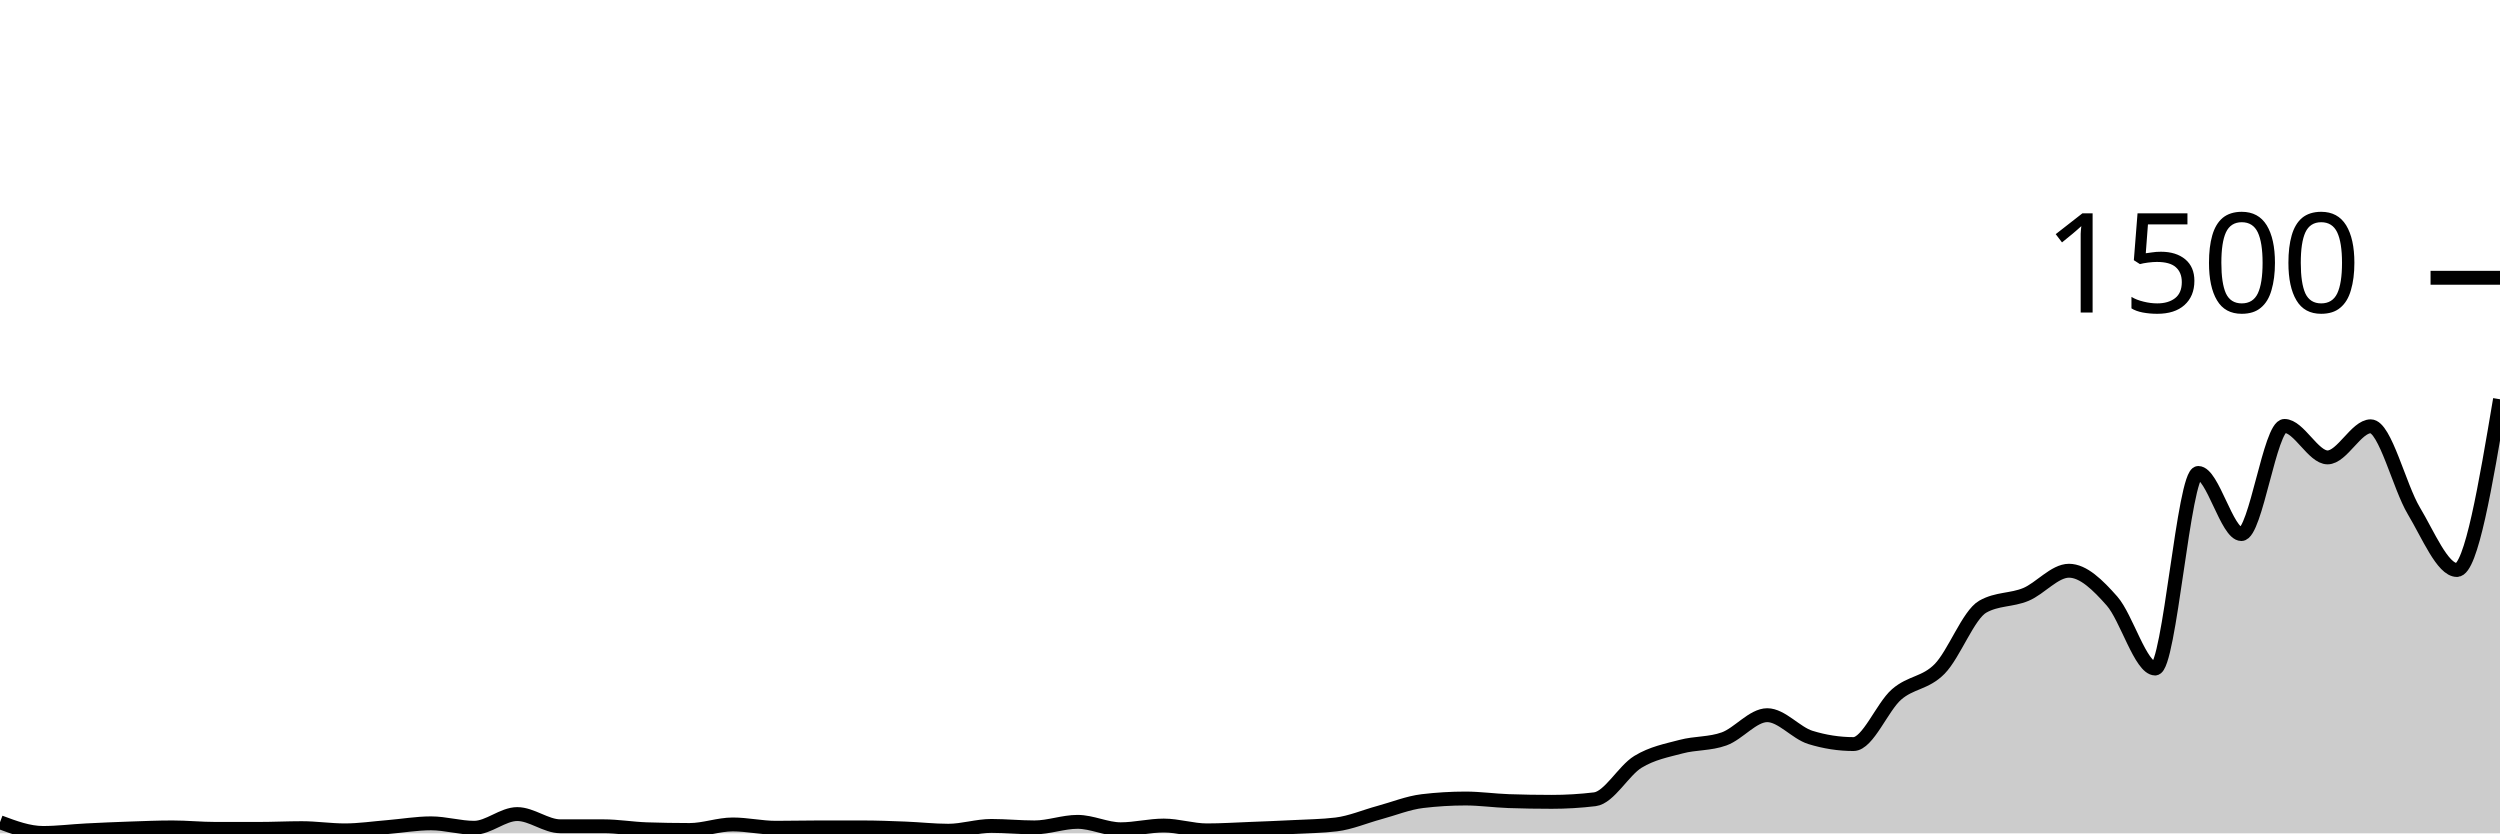
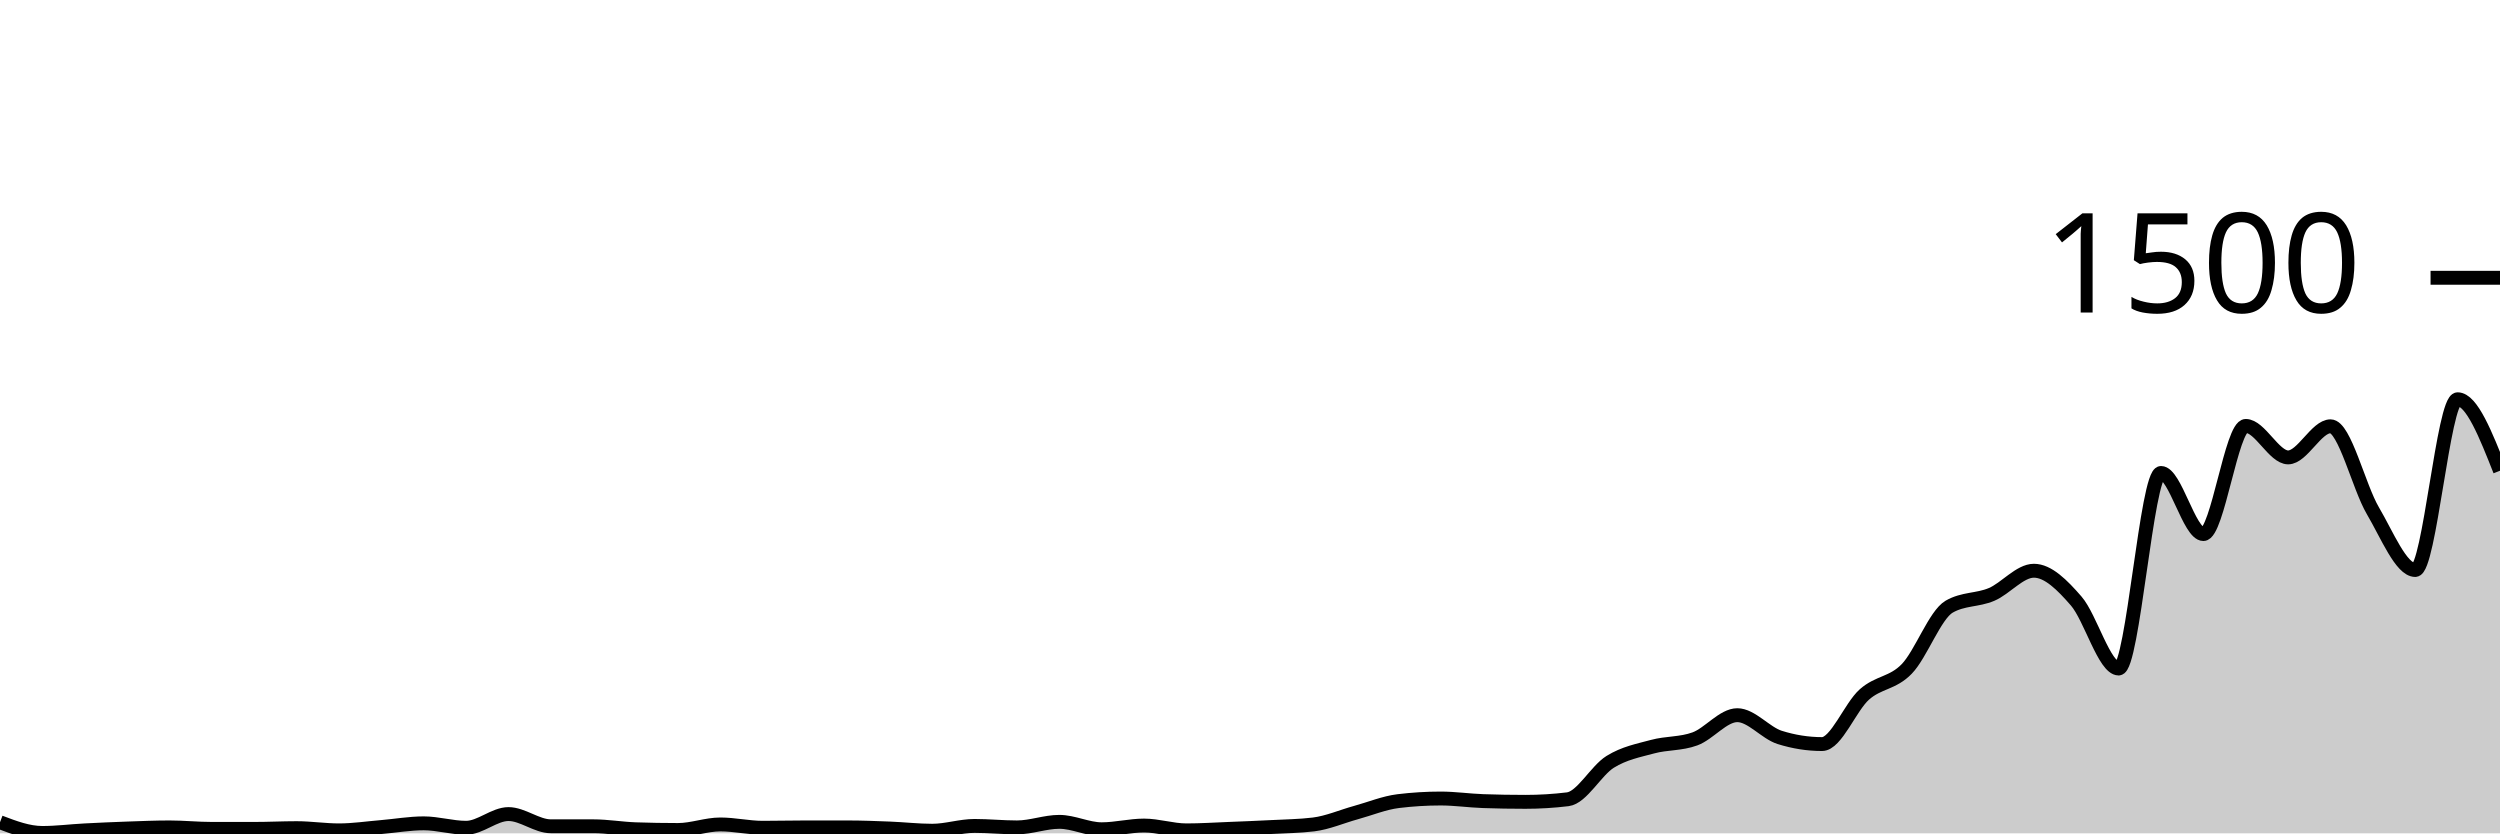
<svg xmlns="http://www.w3.org/2000/svg" viewBox="0 0 180 60">
  <g transform="translate(0,20)">
-     <path class="area" fill="rgba(0, 0, 0, 0.2)" d="M0,39.2C1.034,39.587,2.069,39.973,3.103,39.973C4.138,39.973,5.172,39.84,6.207,39.787C7.241,39.733,8.276,39.689,9.31,39.653C10.345,39.618,11.379,39.573,12.414,39.573C13.448,39.573,14.483,39.68,15.517,39.68C16.552,39.68,17.586,39.68,18.621,39.68C19.655,39.68,20.69,39.627,21.724,39.627C22.759,39.627,23.793,39.787,24.828,39.787C25.862,39.787,26.897,39.631,27.931,39.547C28.966,39.462,30,39.28,31.034,39.28C32.069,39.28,33.103,39.6,34.138,39.6C35.172,39.6,36.207,38.613,37.241,38.613C38.276,38.613,39.31,39.493,40.345,39.493C41.379,39.493,42.414,39.493,43.448,39.493C44.483,39.493,45.517,39.671,46.552,39.707C47.586,39.742,48.621,39.76,49.655,39.76C50.69,39.76,51.724,39.36,52.759,39.36C53.793,39.36,54.828,39.6,55.862,39.6C56.897,39.6,57.931,39.573,58.966,39.573C60,39.573,61.034,39.573,62.069,39.573C63.103,39.573,64.138,39.613,65.172,39.653C66.207,39.693,67.241,39.813,68.276,39.813C69.31,39.813,70.345,39.467,71.379,39.467C72.414,39.467,73.448,39.573,74.483,39.573C75.517,39.573,76.552,39.173,77.586,39.173C78.621,39.173,79.655,39.707,80.69,39.707C81.724,39.707,82.759,39.44,83.793,39.44C84.828,39.44,85.862,39.787,86.897,39.787C87.931,39.787,88.966,39.72,90,39.68C91.034,39.64,92.069,39.6,93.103,39.547C94.138,39.493,95.172,39.484,96.207,39.36C97.241,39.236,98.276,38.787,99.31,38.507C100.345,38.227,101.379,37.804,102.414,37.68C103.448,37.556,104.483,37.493,105.517,37.493C106.552,37.493,107.586,37.644,108.621,37.68C109.655,37.716,110.69,37.733,111.724,37.733C112.759,37.733,113.793,37.671,114.828,37.547C115.862,37.422,116.897,35.484,117.931,34.853C118.966,34.222,120,34.036,121.034,33.76C122.069,33.484,123.103,33.573,124.138,33.2C125.172,32.827,126.207,31.493,127.241,31.493C128.276,31.493,129.31,32.773,130.345,33.093C131.379,33.413,132.414,33.573,133.448,33.573C134.483,33.573,135.517,30.902,136.552,30C137.586,29.098,138.621,29.213,139.655,28.16C140.69,27.107,141.724,24.267,142.759,23.68C143.793,23.093,144.828,23.231,145.862,22.8C146.897,22.369,147.931,21.093,148.966,21.093C150,21.093,151.034,22.107,152.069,23.28C153.103,24.453,154.138,28.133,155.172,28.133C156.207,28.133,157.241,14.053,158.276,14.053C159.31,14.053,160.345,18.453,161.379,18.453C162.414,18.453,163.448,10.667,164.483,10.667C165.517,10.667,166.552,12.933,167.586,12.933C168.621,12.933,169.655,10.693,170.69,10.693C171.724,10.693,172.759,15.049,173.793,16.773C174.828,18.498,175.862,21.04,176.897,21.04C177.931,21.04,178.966,14.893,180,8.747L180,40C178.966,40,177.931,40,176.897,40C175.862,40,174.828,40,173.793,40C172.759,40,171.724,40,170.69,40C169.655,40,168.621,40,167.586,40C166.552,40,165.517,40,164.483,40C163.448,40,162.414,40,161.379,40C160.345,40,159.31,40,158.276,40C157.241,40,156.207,40,155.172,40C154.138,40,153.103,40,152.069,40C151.034,40,150,40,148.966,40C147.931,40,146.897,40,145.862,40C144.828,40,143.793,40,142.759,40C141.724,40,140.69,40,139.655,40C138.621,40,137.586,40,136.552,40C135.517,40,134.483,40,133.448,40C132.414,40,131.379,40,130.345,40C129.31,40,128.276,40,127.241,40C126.207,40,125.172,40,124.138,40C123.103,40,122.069,40,121.034,40C120,40,118.966,40,117.931,40C116.897,40,115.862,40,114.828,40C113.793,40,112.759,40,111.724,40C110.69,40,109.655,40,108.621,40C107.586,40,106.552,40,105.517,40C104.483,40,103.448,40,102.414,40C101.379,40,100.345,40,99.31,40C98.276,40,97.241,40,96.207,40C95.172,40,94.138,40,93.103,40C92.069,40,91.034,40,90,40C88.966,40,87.931,40,86.897,40C85.862,40,84.828,40,83.793,40C82.759,40,81.724,40,80.69,40C79.655,40,78.621,40,77.586,40C76.552,40,75.517,40,74.483,40C73.448,40,72.414,40,71.379,40C70.345,40,69.31,40,68.276,40C67.241,40,66.207,40,65.172,40C64.138,40,63.103,40,62.069,40C61.034,40,60,40,58.966,40C57.931,40,56.897,40,55.862,40C54.828,40,53.793,40,52.759,40C51.724,40,50.69,40,49.655,40C48.621,40,47.586,40,46.552,40C45.517,40,44.483,40,43.448,40C42.414,40,41.379,40,40.345,40C39.31,40,38.276,40,37.241,40C36.207,40,35.172,40,34.138,40C33.103,40,32.069,40,31.034,40C30,40,28.966,40,27.931,40C26.897,40,25.862,40,24.828,40C23.793,40,22.759,40,21.724,40C20.69,40,19.655,40,18.621,40C17.586,40,16.552,40,15.517,40C14.483,40,13.448,40,12.414,40C11.379,40,10.345,40,9.31,40C8.276,40,7.241,40,6.207,40C5.172,40,4.138,40,3.103,40C2.069,40,1.034,40,0,40Z" />
-     <path class="line" stroke="black" fill="none" d="M0,39.2C1.034,39.587,2.069,39.973,3.103,39.973C4.138,39.973,5.172,39.84,6.207,39.787C7.241,39.733,8.276,39.689,9.31,39.653C10.345,39.618,11.379,39.573,12.414,39.573C13.448,39.573,14.483,39.68,15.517,39.68C16.552,39.68,17.586,39.68,18.621,39.68C19.655,39.68,20.69,39.627,21.724,39.627C22.759,39.627,23.793,39.787,24.828,39.787C25.862,39.787,26.897,39.631,27.931,39.547C28.966,39.462,30,39.28,31.034,39.28C32.069,39.28,33.103,39.6,34.138,39.6C35.172,39.6,36.207,38.613,37.241,38.613C38.276,38.613,39.31,39.493,40.345,39.493C41.379,39.493,42.414,39.493,43.448,39.493C44.483,39.493,45.517,39.671,46.552,39.707C47.586,39.742,48.621,39.76,49.655,39.76C50.69,39.76,51.724,39.36,52.759,39.36C53.793,39.36,54.828,39.6,55.862,39.6C56.897,39.6,57.931,39.573,58.966,39.573C60,39.573,61.034,39.573,62.069,39.573C63.103,39.573,64.138,39.613,65.172,39.653C66.207,39.693,67.241,39.813,68.276,39.813C69.31,39.813,70.345,39.467,71.379,39.467C72.414,39.467,73.448,39.573,74.483,39.573C75.517,39.573,76.552,39.173,77.586,39.173C78.621,39.173,79.655,39.707,80.69,39.707C81.724,39.707,82.759,39.44,83.793,39.44C84.828,39.44,85.862,39.787,86.897,39.787C87.931,39.787,88.966,39.72,90,39.68C91.034,39.64,92.069,39.6,93.103,39.547C94.138,39.493,95.172,39.484,96.207,39.36C97.241,39.236,98.276,38.787,99.31,38.507C100.345,38.227,101.379,37.804,102.414,37.68C103.448,37.556,104.483,37.493,105.517,37.493C106.552,37.493,107.586,37.644,108.621,37.68C109.655,37.716,110.69,37.733,111.724,37.733C112.759,37.733,113.793,37.671,114.828,37.547C115.862,37.422,116.897,35.484,117.931,34.853C118.966,34.222,120,34.036,121.034,33.76C122.069,33.484,123.103,33.573,124.138,33.2C125.172,32.827,126.207,31.493,127.241,31.493C128.276,31.493,129.31,32.773,130.345,33.093C131.379,33.413,132.414,33.573,133.448,33.573C134.483,33.573,135.517,30.902,136.552,30C137.586,29.098,138.621,29.213,139.655,28.16C140.69,27.107,141.724,24.267,142.759,23.68C143.793,23.093,144.828,23.231,145.862,22.8C146.897,22.369,147.931,21.093,148.966,21.093C150,21.093,151.034,22.107,152.069,23.28C153.103,24.453,154.138,28.133,155.172,28.133C156.207,28.133,157.241,14.053,158.276,14.053C159.31,14.053,160.345,18.453,161.379,18.453C162.414,18.453,163.448,10.667,164.483,10.667C165.517,10.667,166.552,12.933,167.586,12.933C168.621,12.933,169.655,10.693,170.69,10.693C171.724,10.693,172.759,15.049,173.793,16.773C174.828,18.498,175.862,21.04,176.897,21.04C177.931,21.04,178.966,14.893,180,8.747" />
+     <path class="area" fill="rgba(0, 0, 0, 0.2)" d="M0,39.2C1.017,39.587,2.034,39.973,3.051,39.973C4.068,39.973,5.085,39.84,6.102,39.787C7.119,39.733,8.136,39.689,9.153,39.653C10.169,39.618,11.186,39.573,12.203,39.573C13.22,39.573,14.237,39.68,15.254,39.68C16.271,39.68,17.288,39.68,18.305,39.68C19.322,39.68,20.339,39.627,21.356,39.627C22.373,39.627,23.39,39.787,24.407,39.787C25.424,39.787,26.441,39.631,27.458,39.547C28.475,39.462,29.492,39.28,30.508,39.28C31.525,39.28,32.542,39.6,33.559,39.6C34.576,39.6,35.593,38.613,36.61,38.613C37.627,38.613,38.644,39.493,39.661,39.493C40.678,39.493,41.695,39.493,42.712,39.493C43.729,39.493,44.746,39.671,45.763,39.707C46.78,39.742,47.797,39.76,48.814,39.76C49.831,39.76,50.847,39.36,51.864,39.36C52.881,39.36,53.898,39.6,54.915,39.6C55.932,39.6,56.949,39.573,57.966,39.573C58.983,39.573,60,39.573,61.017,39.573C62.034,39.573,63.051,39.613,64.068,39.653C65.085,39.693,66.102,39.813,67.119,39.813C68.136,39.813,69.153,39.467,70.169,39.467C71.186,39.467,72.203,39.573,73.22,39.573C74.237,39.573,75.254,39.173,76.271,39.173C77.288,39.173,78.305,39.707,79.322,39.707C80.339,39.707,81.356,39.44,82.373,39.44C83.39,39.44,84.407,39.787,85.424,39.787C86.441,39.787,87.458,39.72,88.475,39.68C89.492,39.64,90.508,39.6,91.525,39.547C92.542,39.493,93.559,39.484,94.576,39.36C95.593,39.236,96.61,38.787,97.627,38.507C98.644,38.227,99.661,37.804,100.678,37.68C101.695,37.556,102.712,37.493,103.729,37.493C104.746,37.493,105.763,37.644,106.78,37.68C107.797,37.716,108.814,37.733,109.831,37.733C110.847,37.733,111.864,37.671,112.881,37.547C113.898,37.422,114.915,35.484,115.932,34.853C116.949,34.222,117.966,34.036,118.983,33.76C120,33.484,121.017,33.573,122.034,33.2C123.051,32.827,124.068,31.493,125.085,31.493C126.102,31.493,127.119,32.773,128.136,33.093C129.153,33.413,130.169,33.573,131.186,33.573C132.203,33.573,133.22,30.902,134.237,30C135.254,29.098,136.271,29.213,137.288,28.16C138.305,27.107,139.322,24.267,140.339,23.68C141.356,23.093,142.373,23.231,143.39,22.8C144.407,22.369,145.424,21.093,146.441,21.093C147.458,21.093,148.475,22.107,149.492,23.28C150.508,24.453,151.525,28.133,152.542,28.133C153.559,28.133,154.576,14.053,155.593,14.053C156.61,14.053,157.627,18.453,158.644,18.453C159.661,18.453,160.678,10.667,161.695,10.667C162.712,10.667,163.729,12.933,164.746,12.933C165.763,12.933,166.78,10.693,167.797,10.693C168.814,10.693,169.831,15.049,170.847,16.773C171.864,18.498,172.881,21.04,173.898,21.04C174.915,21.04,175.932,8.747,176.949,8.747C177.966,8.747,178.983,11.32,180,13.893L180,40C178.983,40,177.966,40,176.949,40C175.932,40,174.915,40,173.898,40C172.881,40,171.864,40,170.847,40C169.831,40,168.814,40,167.797,40C166.78,40,165.763,40,164.746,40C163.729,40,162.712,40,161.695,40C160.678,40,159.661,40,158.644,40C157.627,40,156.61,40,155.593,40C154.576,40,153.559,40,152.542,40C151.525,40,150.508,40,149.492,40C148.475,40,147.458,40,146.441,40C145.424,40,144.407,40,143.39,40C142.373,40,141.356,40,140.339,40C139.322,40,138.305,40,137.288,40C136.271,40,135.254,40,134.237,40C133.22,40,132.203,40,131.186,40C130.169,40,129.153,40,128.136,40C127.119,40,126.102,40,125.085,40C124.068,40,123.051,40,122.034,40C121.017,40,120,40,118.983,40C117.966,40,116.949,40,115.932,40C114.915,40,113.898,40,112.881,40C111.864,40,110.847,40,109.831,40C108.814,40,107.797,40,106.78,40C105.763,40,104.746,40,103.729,40C102.712,40,101.695,40,100.678,40C99.661,40,98.644,40,97.627,40C96.61,40,95.593,40,94.576,40C93.559,40,92.542,40,91.525,40C90.508,40,89.492,40,88.475,40C87.458,40,86.441,40,85.424,40C84.407,40,83.39,40,82.373,40C81.356,40,80.339,40,79.322,40C78.305,40,77.288,40,76.271,40C75.254,40,74.237,40,73.22,40C72.203,40,71.186,40,70.169,40C69.153,40,68.136,40,67.119,40C66.102,40,65.085,40,64.068,40C63.051,40,62.034,40,61.017,40C60,40,58.983,40,57.966,40C56.949,40,55.932,40,54.915,40C53.898,40,52.881,40,51.864,40C50.847,40,49.831,40,48.814,40C47.797,40,46.78,40,45.763,40C44.746,40,43.729,40,42.712,40C41.695,40,40.678,40,39.661,40C38.644,40,37.627,40,36.61,40C35.593,40,34.576,40,33.559,40C32.542,40,31.525,40,30.508,40C29.492,40,28.475,40,27.458,40C26.441,40,25.424,40,24.407,40C23.39,40,22.373,40,21.356,40C20.339,40,19.322,40,18.305,40C17.288,40,16.271,40,15.254,40C14.237,40,13.22,40,12.203,40C11.186,40,10.169,40,9.153,40C8.136,40,7.119,40,6.102,40C5.085,40,4.068,40,3.051,40C2.034,40,1.017,40,0,40Z" />
+     <path class="line" stroke="black" fill="none" d="M0,39.2C1.017,39.587,2.034,39.973,3.051,39.973C4.068,39.973,5.085,39.84,6.102,39.787C7.119,39.733,8.136,39.689,9.153,39.653C10.169,39.618,11.186,39.573,12.203,39.573C13.22,39.573,14.237,39.68,15.254,39.68C16.271,39.68,17.288,39.68,18.305,39.68C19.322,39.68,20.339,39.627,21.356,39.627C22.373,39.627,23.39,39.787,24.407,39.787C25.424,39.787,26.441,39.631,27.458,39.547C28.475,39.462,29.492,39.28,30.508,39.28C31.525,39.28,32.542,39.6,33.559,39.6C34.576,39.6,35.593,38.613,36.61,38.613C37.627,38.613,38.644,39.493,39.661,39.493C40.678,39.493,41.695,39.493,42.712,39.493C43.729,39.493,44.746,39.671,45.763,39.707C46.78,39.742,47.797,39.76,48.814,39.76C49.831,39.76,50.847,39.36,51.864,39.36C52.881,39.36,53.898,39.6,54.915,39.6C55.932,39.6,56.949,39.573,57.966,39.573C58.983,39.573,60,39.573,61.017,39.573C62.034,39.573,63.051,39.613,64.068,39.653C65.085,39.693,66.102,39.813,67.119,39.813C68.136,39.813,69.153,39.467,70.169,39.467C71.186,39.467,72.203,39.573,73.22,39.573C74.237,39.573,75.254,39.173,76.271,39.173C77.288,39.173,78.305,39.707,79.322,39.707C80.339,39.707,81.356,39.44,82.373,39.44C83.39,39.44,84.407,39.787,85.424,39.787C86.441,39.787,87.458,39.72,88.475,39.68C89.492,39.64,90.508,39.6,91.525,39.547C92.542,39.493,93.559,39.484,94.576,39.36C95.593,39.236,96.61,38.787,97.627,38.507C98.644,38.227,99.661,37.804,100.678,37.68C101.695,37.556,102.712,37.493,103.729,37.493C104.746,37.493,105.763,37.644,106.78,37.68C107.797,37.716,108.814,37.733,109.831,37.733C110.847,37.733,111.864,37.671,112.881,37.547C113.898,37.422,114.915,35.484,115.932,34.853C116.949,34.222,117.966,34.036,118.983,33.76C120,33.484,121.017,33.573,122.034,33.2C123.051,32.827,124.068,31.493,125.085,31.493C126.102,31.493,127.119,32.773,128.136,33.093C129.153,33.413,130.169,33.573,131.186,33.573C132.203,33.573,133.22,30.902,134.237,30C135.254,29.098,136.271,29.213,137.288,28.16C138.305,27.107,139.322,24.267,140.339,23.68C141.356,23.093,142.373,23.231,143.39,22.8C144.407,22.369,145.424,21.093,146.441,21.093C147.458,21.093,148.475,22.107,149.492,23.28C150.508,24.453,151.525,28.133,152.542,28.133C153.559,28.133,154.576,14.053,155.593,14.053C156.61,14.053,157.627,18.453,158.644,18.453C159.661,18.453,160.678,10.667,161.695,10.667C162.712,10.667,163.729,12.933,164.746,12.933C165.763,12.933,166.78,10.693,167.797,10.693C168.814,10.693,169.831,15.049,170.847,16.773C171.864,18.498,172.881,21.04,173.898,21.04C174.915,21.04,175.932,8.747,176.949,8.747C177.966,8.747,178.983,11.32,180,13.893" />
    <path class="axis-ceiling" stroke-width="1" stroke="black" fill="none" d="M175,0L180,0" />
    <text class="axis-ceiling-label" font-family="sans-serif" text-anchor="end" font-size="10px" x="170" y="2.5">1500</text>
  </g>
</svg>
